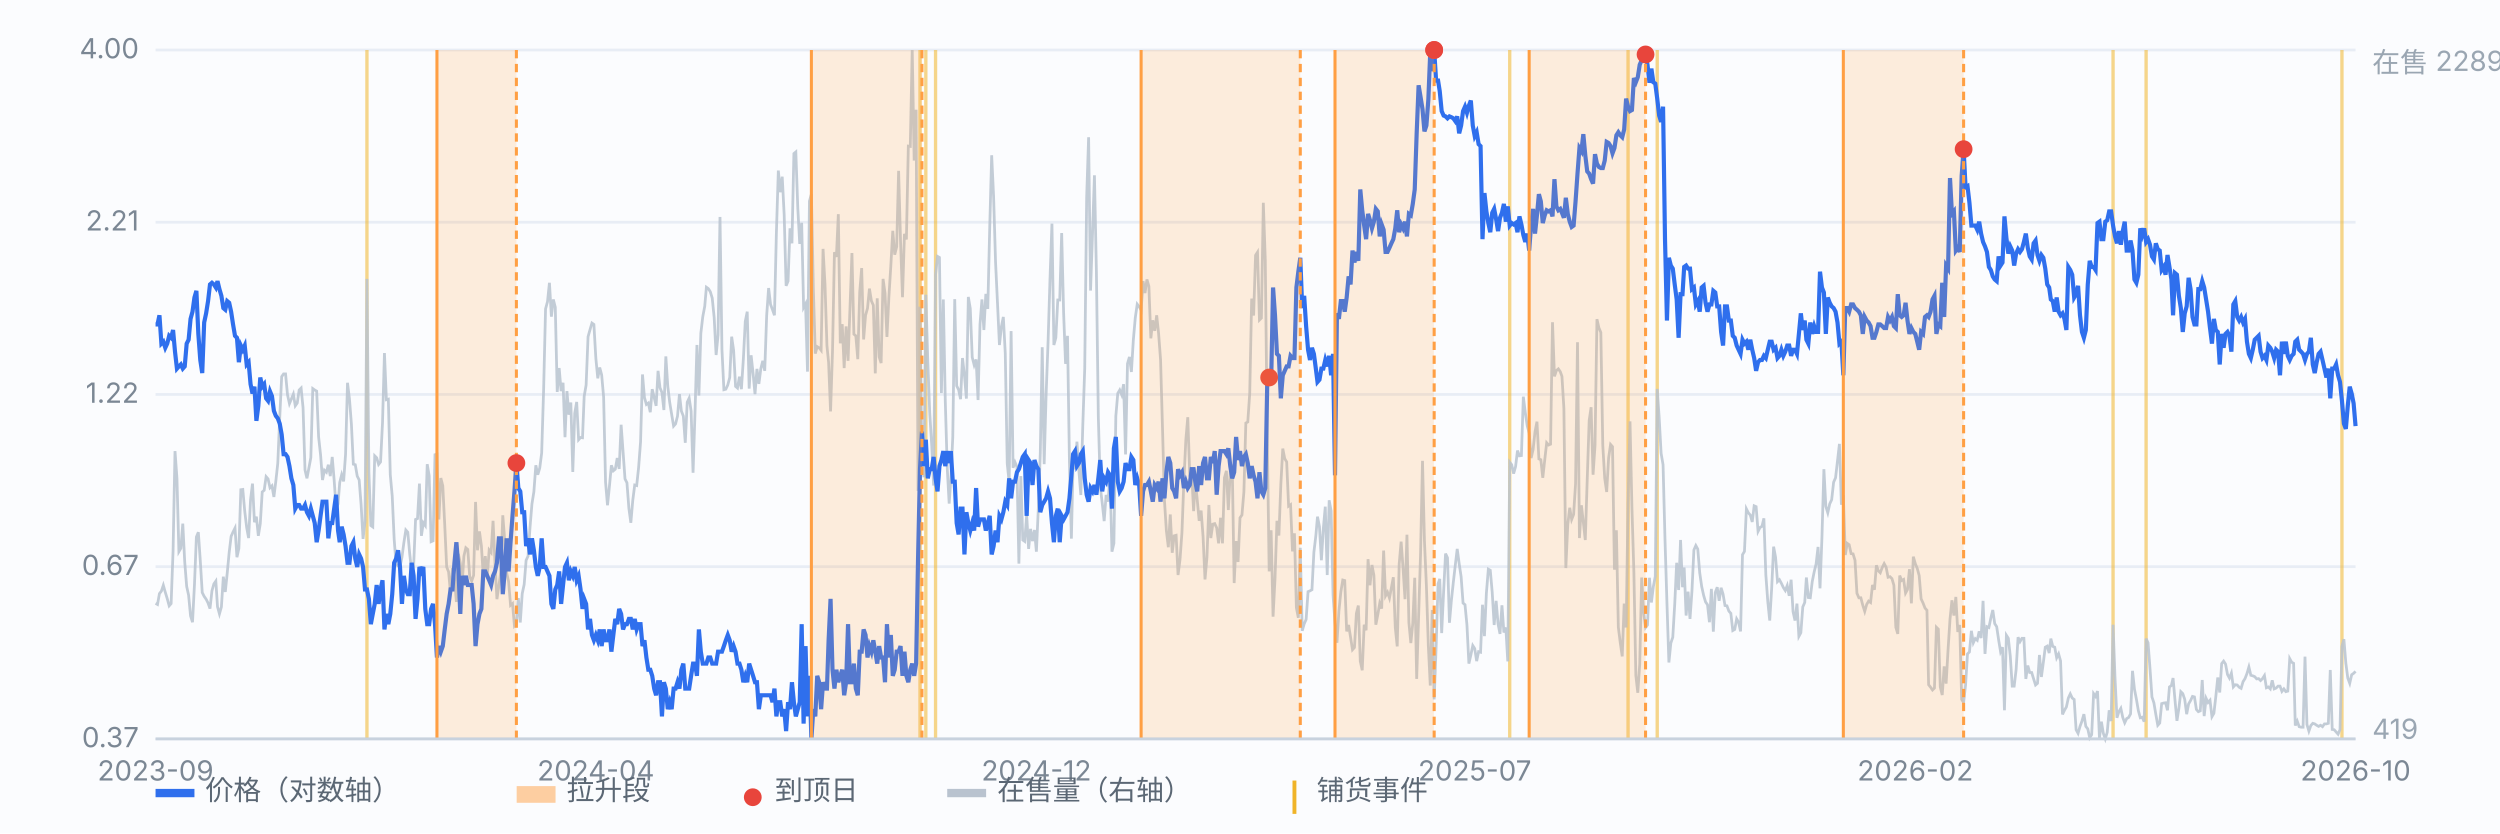
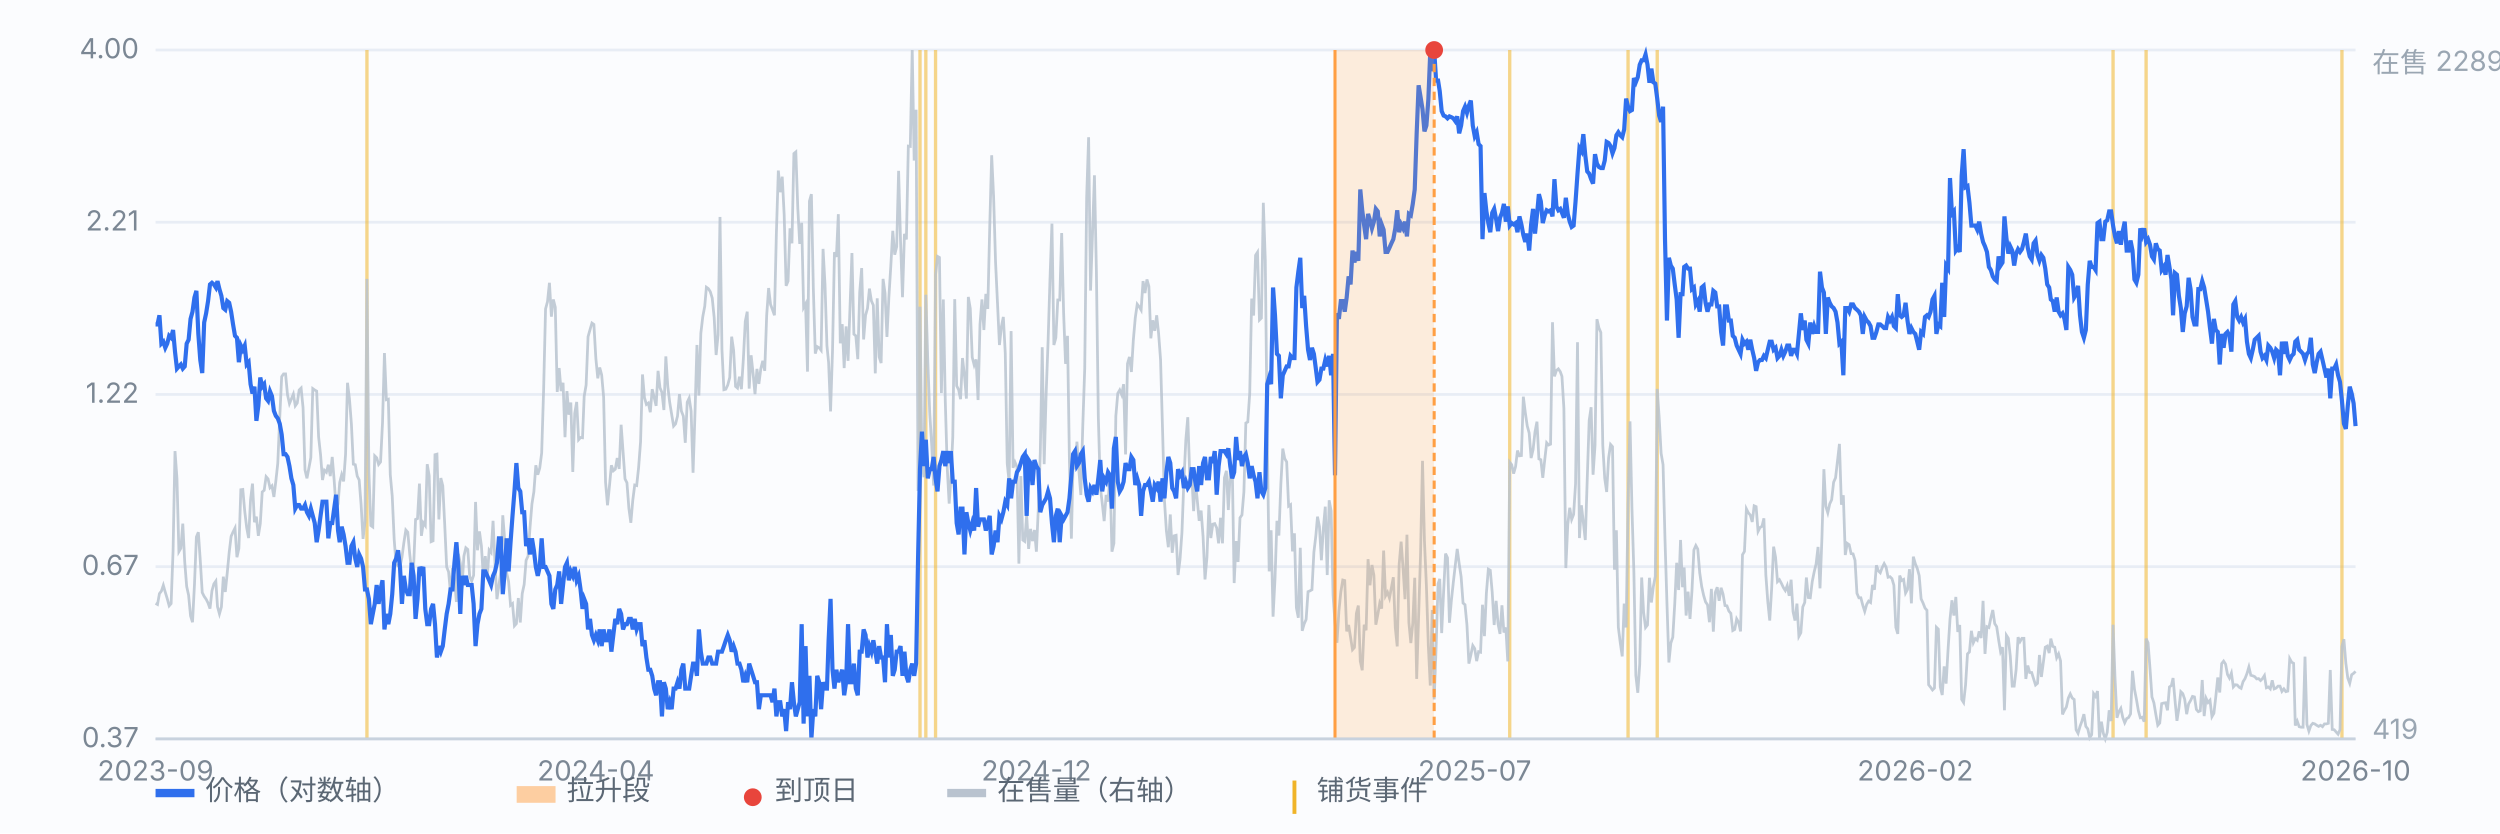
<svg xmlns="http://www.w3.org/2000/svg" viewBox="0 0 900 300" preserveAspectRatio="xMidYMid meet" style="width:100%;max-width:900px;height:auto;display:block" font-family="-apple-system,Segoe UI,Microsoft YaHei,sans-serif" font-size="10">
  <rect x="0" y="0" width="900" height="300" fill="#fbfcfe" />
  <line x1="56" y1="266.0" x2="848" y2="266.0" stroke="#e8edf5" stroke-width="1" />
  <text x="50" y="269.0" text-anchor="end" fill="#7b8794">0.37</text>
  <line x1="56" y1="204.0" x2="848" y2="204.0" stroke="#e8edf5" stroke-width="1" />
  <text x="50" y="207.0" text-anchor="end" fill="#7b8794">0.67</text>
  <line x1="56" y1="142.0" x2="848" y2="142.0" stroke="#e8edf5" stroke-width="1" />
  <text x="50" y="145.0" text-anchor="end" fill="#7b8794">1.22</text>
  <line x1="56" y1="80.0" x2="848" y2="80.0" stroke="#e8edf5" stroke-width="1" />
  <text x="50" y="83.0" text-anchor="end" fill="#7b8794">2.21</text>
  <line x1="56" y1="18.0" x2="848" y2="18.0" stroke="#e8edf5" stroke-width="1" />
  <text x="50" y="21.0" text-anchor="end" fill="#7b8794">4.00</text>
  <line x1="132.1" y1="18" x2="132.1" y2="266" stroke="#f0b429" stroke-width="1.2" opacity="0.55" />
  <line x1="331.2" y1="18" x2="331.2" y2="266" stroke="#f0b429" stroke-width="1.2" opacity="0.55" />
  <line x1="333.3" y1="18" x2="333.3" y2="266" stroke="#f0b429" stroke-width="1.2" opacity="0.55" />
  <line x1="336.8" y1="18" x2="336.8" y2="266" stroke="#f0b429" stroke-width="1.2" opacity="0.55" />
  <line x1="543.5" y1="18" x2="543.5" y2="266" stroke="#f0b429" stroke-width="1.2" opacity="0.55" />
  <line x1="586.1" y1="18" x2="586.1" y2="266" stroke="#f0b429" stroke-width="1.2" opacity="0.55" />
  <line x1="596.6" y1="18" x2="596.6" y2="266" stroke="#f0b429" stroke-width="1.2" opacity="0.55" />
  <line x1="760.7" y1="18" x2="760.7" y2="266" stroke="#f0b429" stroke-width="1.2" opacity="0.55" />
  <line x1="772.6" y1="18" x2="772.6" y2="266" stroke="#f0b429" stroke-width="1.2" opacity="0.55" />
  <line x1="843.1" y1="18" x2="843.1" y2="266" stroke="#f0b429" stroke-width="1.2" opacity="0.55" />
  <path d="M56.0 217.2 L56.7 217.6 L57.4 213.7 L58.1 212.8 L58.8 210.7 L59.5 213.2 L60.2 215.5 L60.9 218.1 L61.6 217.3 L62.3 198.5 L63.0 162.4 L63.7 172.2 L64.4 198.6 L65.1 197.4 L65.8 188.5 L66.5 202.3 L67.2 211.1 L67.9 214.3 L68.6 221.7 L69.3 224.0 L70.0 210.6 L70.7 193.3 L71.4 191.6 L72.1 201.8 L72.8 213.3 L73.5 214.7 L74.2 215.7 L74.9 217.1 L75.6 219.1 L76.3 212.7 L77.0 210.2 L77.7 209.2 L78.3 218.4 L79.0 221.0 L79.7 218.5 L80.4 207.6 L81.1 213.1 L81.8 206.3 L82.5 198.9 L83.2 193.1 L83.9 191.5 L84.6 190.1 L85.3 200.6 L86.0 197.4 L86.7 176.3 L87.4 176.2 L88.1 184.0 L88.8 189.9 L89.5 193.7 L90.2 179.9 L90.9 174.1 L91.6 188.0 L92.3 186.0 L93.0 192.9 L93.7 188.5 L94.4 177.1 L95.1 176.5 L95.8 171.6 L96.5 172.4 L97.2 175.6 L97.9 174.9 L98.6 178.9 L99.3 173.2 L100.0 166.8 L100.7 150.4 L101.4 135.6 L102.1 134.6 L102.8 134.6 L103.5 142.1 L104.2 145.3 L104.9 143.6 L105.6 141.9 L106.3 146.1 L107.0 145.1 L107.7 140.4 L108.4 139.7 L109.1 146.8 L109.8 169.2 L110.5 172.2 L111.2 168.5 L111.9 164.7 L112.6 139.9 L113.3 140.4 L114.0 140.8 L114.7 157.3 L115.4 163.7 L116.1 172.8 L116.8 169.3 L117.5 170.0 L118.2 167.3 L118.9 171.4 L119.6 164.5 L120.3 172.9 L121.0 183.0 L121.7 181.4 L122.3 173.7 L123.0 170.9 L123.7 173.3 L124.4 163.6 L125.1 137.8 L125.8 143.6 L126.5 152.6 L127.2 167.1 L127.9 167.3 L128.6 171.4 L129.3 172.8 L130.0 181.7 L130.7 194.0 L131.4 187.8 L132.1 100.4 L132.8 169.9 L133.5 189.2 L134.2 189.7 L134.9 164.1 L135.6 164.8 L136.3 167.2 L137.0 166.3 L137.7 152.3 L138.4 127.1 L139.1 143.9 L139.8 143.7 L140.5 170.9 L141.2 178.6 L141.9 194.1 L142.6 203.3 L143.3 203.7 L144.0 204.1 L144.7 200.6 L145.4 195.3 L146.1 190.8 L146.8 191.6 L147.5 199.4 L148.2 205.9 L148.9 203.9 L149.6 187.0 L150.3 186.7 L151.0 174.1 L151.7 192.9 L152.4 188.2 L153.1 189.2 L153.8 167.1 L154.5 171.3 L155.2 195.0 L155.9 194.7 L156.6 163.7 L157.3 163.5 L158.0 187.0 L158.7 172.1 L159.4 174.9 L160.1 188.9 L160.8 204.1 L161.5 205.9 L162.2 213.7 L162.9 204.5 L163.6 208.2 L164.3 216.7 L165.0 199.4 L165.7 202.6 L166.3 211.8 L167.0 200.2 L167.7 197.2 L168.4 197.8 L169.1 207.6 L169.8 209.2 L170.5 207.1 L171.2 180.7 L171.9 198.1 L172.6 191.3 L173.3 196.5 L174.0 207.6 L174.7 200.2 L175.4 207.8 L176.1 198.0 L176.8 198.9 L177.5 187.5 L178.2 202.7 L178.9 215.7 L179.6 210.8 L180.3 205.8 L181.0 185.5 L181.7 194.5 L182.4 206.2 L183.1 209.4 L183.8 217.9 L184.5 217.3 L185.2 225.3 L185.9 224.5 L186.6 215.3 L187.3 224.1 L188.0 213.7 L188.7 210.4 L189.4 201.7 L190.1 200.2 L190.8 189.9 L191.5 181.4 L192.2 177.0 L192.9 167.5 L193.6 170.9 L194.3 168.5 L195.0 163.1 L195.7 140.4 L196.4 111.2 L197.1 108.6 L197.8 101.8 L198.5 114.0 L199.2 107.8 L199.9 110.6 L200.6 141.1 L201.3 132.5 L202.0 140.8 L202.7 137.8 L203.4 157.4 L204.1 140.8 L204.8 149.3 L205.5 144.9 L206.2 169.9 L206.9 148.8 L207.6 144.7 L208.3 158.3 L209.0 157.5 L209.7 157.6 L210.3 142.7 L211.0 138.6 L211.7 121.2 L212.4 118.7 L213.1 116.3 L213.8 116.8 L214.5 128.9 L215.2 136.2 L215.9 132.3 L216.6 135.0 L217.3 142.9 L218.0 173.6 L218.7 181.9 L219.4 175.0 L220.1 167.5 L220.8 169.5 L221.5 168.9 L222.2 164.9 L222.9 168.8 L223.6 152.9 L224.3 162.6 L225.0 172.4 L225.7 173.8 L226.4 183.0 L227.1 188.2 L227.8 180.1 L228.5 174.6 L229.2 174.8 L229.9 168.3 L230.6 159.1 L231.3 134.8 L232.0 143.1 L232.7 145.6 L233.4 145.1 L234.1 148.4 L234.8 140.1 L235.5 143.1 L236.2 146.1 L236.9 133.5 L237.6 139.6 L238.3 141.3 L239.0 147.6 L239.7 128.3 L240.4 139.1 L241.1 144.9 L241.8 149.2 L242.5 153.4 L243.2 152.6 L243.9 149.8 L244.6 141.9 L245.3 148.0 L246.0 149.8 L246.7 159.4 L247.4 144.8 L248.1 143.3 L248.8 148.0 L249.5 170.2 L250.2 148.6 L250.9 124.2 L251.6 142.4 L252.3 120.0 L253.0 114.0 L253.7 110.3 L254.3 103.4 L255.0 103.9 L255.7 105.0 L256.4 107.3 L257.1 114.3 L257.8 127.8 L258.5 120.6 L259.2 78.1 L259.9 125.8 L260.6 140.3 L261.3 140.1 L262.0 138.6 L262.7 135.9 L263.4 121.2 L264.1 126.1 L264.8 139.1 L265.5 139.7 L266.2 135.6 L266.9 140.1 L267.6 129.4 L268.3 115.7 L269.0 112.2 L269.7 139.9 L270.4 127.9 L271.1 134.3 L271.8 141.9 L272.5 132.8 L273.2 138.2 L273.9 132.7 L274.6 129.9 L275.3 133.5 L276.0 113.6 L276.7 103.7 L277.4 109.6 L278.1 111.5 L278.8 113.5 L279.5 83.8 L280.2 61.4 L280.9 69.2 L281.6 63.6 L282.3 77.3 L283.0 102.9 L283.7 101.2 L284.4 82.2 L285.1 87.6 L285.8 55.3 L286.5 54.7 L287.2 74.8 L287.9 87.8 L288.6 80.2 L289.3 110.7 L290.0 109.4 L290.7 133.8 L291.4 72.4 L292.1 69.9 L292.8 103.9 L293.5 127.3 L294.2 124.8 L294.9 125.2 L295.6 126.1 L296.3 89.6 L297.0 102.5 L297.7 124.5 L298.3 130.5 L299.0 148.1 L299.7 126.5 L300.4 90.8 L301.1 92.5 L301.8 77.1 L302.5 123.6 L303.2 116.7 L303.9 132.5 L304.6 117.5 L305.3 129.9 L306.0 110.7 L306.7 91.1 L307.4 120.3 L308.1 120.9 L308.8 129.3 L309.5 105.1 L310.2 96.5 L310.9 122.2 L311.6 113.5 L312.3 111.0 L313.0 103.9 L313.7 108.3 L314.4 109.9 L315.1 134.4 L315.8 107.4 L316.5 128.5 L317.2 130.7 L317.9 100.4 L318.6 105.5 L319.3 121.3 L320.0 106.9 L320.7 95.6 L321.4 83.1 L322.1 91.7 L322.8 88.8 L323.5 61.5 L324.2 87.0 L324.9 107.0 L325.6 84.2 L326.3 86.2 L327.0 52.6 L327.7 52.7 L328.4 18.0 L329.1 57.8 L329.8 39.5 L330.5 176.7 L331.2 110.4 L331.9 166.5 L332.6 171.8 L333.3 106.1 L334.0 129.8 L334.7 148.6 L335.4 160.0 L336.1 174.8 L336.8 98.9 L337.5 92.3 L338.2 92.7 L338.9 141.5 L339.6 107.8 L340.3 144.3 L341.0 168.4 L341.7 181.3 L342.3 172.6 L343.0 157.3 L343.7 107.7 L344.4 138.9 L345.1 140.3 L345.8 143.7 L346.5 128.9 L347.2 135.1 L347.9 143.5 L348.6 106.9 L349.3 111.1 L350.0 128.6 L350.7 131.4 L351.4 129.4 L352.1 144.0 L352.8 116.7 L353.5 107.8 L354.2 118.8 L354.9 105.8 L355.6 111.2 L356.3 81.9 L357.0 55.9 L357.7 70.9 L358.4 94.4 L359.1 109.2 L359.8 124.2 L360.5 117.6 L361.2 114.1 L361.9 127.3 L362.6 166.8 L363.3 173.7 L364.0 119.2 L364.7 168.4 L365.4 166.4 L366.1 168.1 L366.8 202.9 L367.5 171.4 L368.2 194.4 L368.9 194.9 L369.6 185.4 L370.3 197.6 L371.0 190.4 L371.7 194.8 L372.4 190.8 L373.1 198.6 L373.8 183.0 L374.5 163.2 L375.2 125.0 L375.9 167.1 L376.6 142.1 L377.3 123.2 L378.0 100.4 L378.7 80.5 L379.4 124.2 L380.1 121.6 L380.8 108.0 L381.5 108.0 L382.2 83.9 L382.9 112.6 L383.6 131.0 L384.3 120.9 L385.0 166.3 L385.7 193.9 L386.3 166.9 L387.0 168.9 L387.7 159.0 L388.4 169.5 L389.1 178.2 L389.8 153.3 L390.5 132.7 L391.2 71.0 L391.9 49.4 L392.6 104.6 L393.3 84.2 L394.0 63.1 L394.7 97.7 L395.4 150.2 L396.1 175.3 L396.8 181.1 L397.5 187.6 L398.2 178.2 L398.9 180.6 L399.6 170.9 L400.3 198.6 L401.0 195.6 L401.7 149.8 L402.4 141.6 L403.1 140.4 L403.8 142.1 L404.5 138.3 L405.2 163.6 L405.9 130.9 L406.6 128.5 L407.3 133.9 L408.0 122.4 L408.7 114.4 L409.4 109.5 L410.1 110.4 L410.8 111.6 L411.5 101.2 L412.2 105.5 L412.9 100.6 L413.6 103.1 L414.3 121.8 L415.0 115.3 L415.7 119.1 L416.4 113.5 L417.1 120.1 L417.8 129.5 L418.5 154.1 L419.2 180.2 L419.9 191.1 L420.6 197.0 L421.3 185.2 L422.0 199.0 L422.7 192.9 L423.4 192.7 L424.1 207.0 L424.8 201.4 L425.5 191.7 L426.2 173.0 L426.9 158.4 L427.6 150.2 L428.3 170.8 L429.0 170.4 L429.7 184.0 L430.3 172.9 L431.0 179.9 L431.7 187.5 L432.4 183.8 L433.1 193.1 L433.8 208.6 L434.5 200.6 L435.2 181.8 L435.9 193.7 L436.6 188.7 L437.3 188.5 L438.0 190.0 L438.7 195.6 L439.4 186.4 L440.1 195.6 L440.8 172.0 L441.5 169.5 L442.2 183.6 L442.9 169.7 L443.6 167.3 L444.3 209.9 L445.0 194.8 L445.7 202.3 L446.4 186.4 L447.1 185.4 L447.8 177.1 L448.5 152.3 L449.2 151.9 L449.9 141.6 L450.6 107.5 L451.3 113.6 L452.0 91.9 L452.7 90.8 L453.4 115.2 L454.1 114.5 L454.8 73.0 L455.5 93.7 L456.2 156.6 L456.9 205.7 L457.6 190.9 L458.3 222.0 L459.0 208.3 L459.7 187.5 L460.4 192.8 L461.1 174.4 L461.8 161.5 L462.5 165.1 L463.2 166.3 L463.9 182.2 L464.6 181.7 L465.3 198.5 L466.0 192.0 L466.7 218.8 L467.4 222.4 L468.1 197.2 L468.8 227.1 L469.5 224.6 L470.2 223.0 L470.9 213.0 L471.6 212.7 L472.3 212.3 L473.0 198.8 L473.7 192.9 L474.3 186.0 L475.0 189.6 L475.7 201.7 L476.4 190.3 L477.1 182.4 L477.8 207.0 L478.5 180.1 L479.2 183.9 L479.9 214.3 L480.6 224.1 L481.3 231.4 L482.0 220.0 L482.7 213.1 L483.4 208.8 L484.1 209.0 L484.8 227.3 L485.5 225.0 L486.2 229.4 L486.9 233.9 L487.6 233.1 L488.3 220.8 L489.0 218.0 L489.7 238.0 L490.4 241.3 L491.1 224.9 L491.8 226.9 L492.5 201.3 L493.2 210.7 L493.9 203.4 L494.6 207.1 L495.3 224.9 L496.0 221.3 L496.7 217.2 L497.4 219.1 L498.1 198.2 L498.8 214.5 L499.5 213.2 L500.2 215.3 L500.9 211.6 L501.6 207.8 L502.3 225.9 L503.0 232.7 L503.7 203.1 L504.4 195.0 L505.1 204.5 L505.8 215.7 L506.5 192.5 L507.2 224.1 L507.9 231.5 L508.6 224.4 L509.3 208.0 L510.0 244.4 L510.7 222.0 L511.4 199.4 L512.1 165.9 L512.8 194.8 L513.5 210.8 L514.2 232.4 L514.9 246.8 L515.6 219.6 L516.3 251.8 L517.0 233.0 L517.7 210.2 L518.3 208.4 L519.0 227.9 L519.7 213.0 L520.4 199.3 L521.1 200.8 L521.8 224.2 L522.5 216.1 L523.2 209.6 L523.9 203.5 L524.6 197.6 L525.3 202.9 L526.0 207.6 L526.7 217.1 L527.4 217.7 L528.1 225.0 L528.8 238.9 L529.5 235.8 L530.2 232.4 L530.9 233.5 L531.6 238.0 L532.3 234.6 L533.0 234.8 L533.7 217.7 L534.4 229.0 L535.1 213.5 L535.8 204.9 L536.5 205.3 L537.2 213.3 L537.9 225.0 L538.6 216.3 L539.3 224.6 L540.0 228.2 L540.7 217.9 L541.4 227.7 L542.1 225.9 L542.8 238.1 L543.5 166.4 L544.2 167.3 L544.9 170.5 L545.6 168.0 L546.3 162.2 L547.0 164.1 L547.7 164.0 L548.4 142.8 L549.1 148.5 L549.8 153.3 L550.5 155.9 L551.2 164.9 L551.9 161.9 L552.6 155.5 L553.3 151.8 L554.0 165.2 L554.7 165.5 L555.4 172.0 L556.1 165.6 L556.8 159.4 L557.5 160.2 L558.2 159.9 L558.9 116.0 L559.6 135.5 L560.3 133.4 L561.0 132.8 L561.7 133.8 L562.3 135.5 L563.0 147.0 L563.7 204.5 L564.4 188.8 L565.1 182.8 L565.8 187.0 L566.5 185.2 L567.2 174.2 L567.9 123.2 L568.6 193.7 L569.3 181.9 L570.0 188.0 L570.7 194.4 L571.4 172.6 L572.1 151.4 L572.8 146.6 L573.5 170.9 L574.2 160.4 L574.9 114.9 L575.6 118.0 L576.3 119.7 L577.0 160.3 L577.7 172.2 L578.4 177.1 L579.1 164.9 L579.8 160.0 L580.5 160.8 L581.2 205.1 L581.9 190.9 L582.6 225.8 L583.3 231.4 L584.0 236.3 L584.7 217.3 L585.4 225.9 L586.1 181.4 L586.8 151.7 L587.5 183.0 L588.2 206.1 L588.9 243.1 L589.6 249.4 L590.3 239.1 L591.0 207.9 L591.7 220.5 L592.4 225.9 L593.1 225.0 L593.8 208.0 L594.5 216.9 L595.2 211.2 L595.9 207.5 L596.6 140.0 L597.3 150.4 L598.0 163.2 L598.7 167.3 L599.4 194.3 L600.1 217.1 L600.8 238.5 L601.5 231.5 L602.2 229.4 L602.9 217.5 L603.6 202.6 L604.3 212.4 L605.0 194.4 L605.7 211.4 L606.3 204.3 L607.0 221.6 L607.7 213.0 L608.4 222.8 L609.1 212.8 L609.8 198.0 L610.5 196.4 L611.2 197.7 L611.9 206.2 L612.6 211.1 L613.3 214.3 L614.0 216.7 L614.7 217.7 L615.4 224.0 L616.1 212.0 L616.8 227.4 L617.5 213.3 L618.2 211.4 L618.9 216.3 L619.6 211.6 L620.3 213.9 L621.0 218.0 L621.7 218.1 L622.4 220.0 L623.1 220.8 L623.8 227.0 L624.5 226.6 L625.2 222.8 L625.9 224.0 L626.6 227.3 L627.3 199.7 L628.0 198.5 L628.7 183.2 L629.4 184.6 L630.1 185.4 L630.8 187.9 L631.5 182.1 L632.2 182.4 L632.9 191.3 L633.6 189.9 L634.3 189.5 L635.0 186.6 L635.7 206.9 L636.4 216.5 L637.1 223.4 L637.8 211.8 L638.5 196.8 L639.2 200.6 L639.9 209.4 L640.6 208.7 L641.3 210.0 L642.0 211.5 L642.7 212.6 L643.4 210.8 L644.1 214.5 L644.8 208.7 L645.5 220.2 L646.2 223.4 L646.9 217.3 L647.6 229.1 L648.3 227.8 L649.0 218.5 L649.7 216.9 L650.3 207.9 L651.0 215.1 L651.7 215.2 L652.4 209.4 L653.1 205.9 L653.8 203.0 L654.5 196.9 L655.2 211.8 L655.9 193.5 L656.6 168.9 L657.3 182.3 L658.0 184.6 L658.7 181.4 L659.4 179.9 L660.1 173.6 L660.8 172.0 L661.5 165.9 L662.2 159.8 L662.9 181.7 L663.6 178.3 L664.3 199.8 L665.0 195.6 L665.7 196.1 L666.4 199.3 L667.1 199.4 L667.8 201.7 L668.5 213.6 L669.2 215.2 L669.9 215.2 L670.6 217.9 L671.3 220.1 L672.0 217.6 L672.7 216.4 L673.4 216.9 L674.1 210.6 L674.8 212.3 L675.5 203.5 L676.2 205.5 L676.9 206.2 L677.6 204.3 L678.3 202.9 L679.0 204.2 L679.7 207.8 L680.4 207.6 L681.1 208.3 L681.8 210.7 L682.5 225.8 L683.2 228.2 L683.9 207.2 L684.6 209.0 L685.3 208.6 L686.0 213.5 L686.7 212.2 L687.4 204.9 L688.1 217.2 L688.8 200.4 L689.5 202.9 L690.2 204.6 L690.9 207.2 L691.6 215.6 L692.3 217.1 L693.0 218.9 L693.7 219.7 L694.3 246.5 L695.0 247.4 L695.7 248.4 L696.4 247.7 L697.1 225.8 L697.8 226.5 L698.5 247.3 L699.2 250.2 L699.9 239.9 L700.6 246.1 L701.3 233.9 L702.0 222.9 L702.7 216.1 L703.4 221.6 L704.1 214.9 L704.8 227.5 L705.5 225.0 L706.2 251.8 L706.9 252.9 L707.6 246.6 L708.3 235.4 L709.0 234.7 L709.7 227.1 L710.4 231.4 L711.1 229.9 L711.8 230.5 L712.5 227.3 L713.2 229.7 L713.9 216.3 L714.6 235.4 L715.3 225.6 L716.0 225.9 L716.7 222.5 L717.4 219.6 L718.1 224.5 L718.8 225.6 L719.5 230.3 L720.2 234.6 L720.9 233.0 L721.6 255.7 L722.3 228.7 L723.0 229.8 L723.7 236.2 L724.4 247.0 L725.1 247.0 L725.8 241.1 L726.5 229.4 L727.2 231.0 L727.9 229.8 L728.6 229.8 L729.3 244.4 L730.0 239.6 L730.7 242.1 L731.4 242.1 L732.1 244.4 L732.8 246.6 L733.5 246.0 L734.2 235.8 L734.9 243.7 L735.6 238.5 L736.3 233.0 L737.0 232.6 L737.7 235.1 L738.3 229.9 L739.0 232.7 L739.7 233.0 L740.4 236.8 L741.1 235.4 L741.8 237.9 L742.5 257.2 L743.2 255.7 L743.9 254.5 L744.6 251.3 L745.3 249.8 L746.0 251.3 L746.7 251.8 L747.4 262.7 L748.1 264.0 L748.8 261.5 L749.5 259.6 L750.2 257.1 L750.9 261.5 L751.6 262.4 L752.3 265.6 L753.0 264.5 L753.7 249.7 L754.4 250.7 L755.1 248.8 L755.8 265.7 L756.5 259.8 L757.2 264.0 L757.9 266.0 L758.6 263.6 L759.3 255.7 L760.0 259.6 L760.7 224.9 L761.4 244.0 L762.1 258.4 L762.8 256.2 L763.5 255.0 L764.2 258.3 L764.9 260.2 L765.6 258.7 L766.3 258.3 L767.0 257.0 L767.7 241.5 L768.4 248.1 L769.1 251.7 L769.8 255.8 L770.5 258.4 L771.2 258.2 L771.9 259.8 L772.6 229.9 L773.3 231.4 L774.0 240.7 L774.7 250.9 L775.4 253.0 L776.1 257.2 L776.8 261.1 L777.5 260.3 L778.2 253.3 L778.9 253.1 L779.6 253.0 L780.3 255.7 L781.0 247.3 L781.7 246.8 L782.3 244.1 L783.0 252.1 L783.7 259.5 L784.4 255.0 L785.1 249.0 L785.8 249.7 L786.5 251.8 L787.2 257.1 L787.9 253.4 L788.6 252.2 L789.3 250.7 L790.0 250.9 L790.7 255.4 L791.4 256.2 L792.1 255.9 L792.8 244.8 L793.5 257.8 L794.2 251.4 L794.9 252.9 L795.6 252.1 L796.3 258.0 L797.0 256.8 L797.7 250.7 L798.4 243.9 L799.1 249.3 L799.8 238.9 L800.5 238.0 L801.2 239.1 L801.9 242.8 L802.6 244.1 L803.3 242.3 L804.0 247.3 L804.7 246.5 L805.4 246.6 L806.1 247.4 L806.8 247.8 L807.5 245.4 L808.2 244.3 L808.9 242.5 L809.6 240.1 L810.3 243.1 L811.0 243.3 L811.7 243.6 L812.4 244.4 L813.1 244.3 L813.8 245.0 L814.5 244.3 L815.2 243.2 L815.9 247.6 L816.6 247.3 L817.3 248.0 L818.0 244.9 L818.7 248.0 L819.4 247.7 L820.1 247.0 L820.8 247.0 L821.5 248.9 L822.2 248.0 L822.9 249.0 L823.6 248.8 L824.3 237.1 L825.0 238.4 L825.7 238.8 L826.3 261.2 L827.0 259.6 L827.7 261.6 L828.4 261.8 L829.1 261.8 L829.8 236.4 L830.5 260.8 L831.2 263.2 L831.9 261.2 L832.6 260.4 L833.3 260.6 L834.0 261.1 L834.7 261.5 L835.4 261.1 L836.1 261.6 L836.8 260.6 L837.5 260.6 L838.2 260.4 L838.9 241.2 L839.6 262.6 L840.3 262.7 L841.0 263.5 L841.7 264.3 L842.4 262.7 L843.1 232.7 L843.8 230.1 L844.5 238.7 L845.2 244.1 L845.9 246.0 L846.6 242.9 L847.3 242.4 L848.0 241.7" fill="none" stroke="#b9c3cf" stroke-width="1" opacity="0.85" />
  <text x="854" y="26" fill="#9aa6b2">在售 2289</text>
  <text x="854" y="266" fill="#9aa6b2">419</text>
  <path d="M56.0 116.8 L56.7 116.8 L57.4 113.5 L58.1 123.7 L58.8 123.0 L59.5 125.2 L60.2 123.7 L60.9 120.9 L61.6 121.6 L62.3 118.8 L63.0 126.6 L63.7 132.7 L64.4 131.9 L65.1 131.2 L65.8 132.7 L66.5 131.9 L67.2 123.7 L67.9 122.3 L68.6 114.8 L69.3 112.2 L70.0 107.1 L70.7 104.7 L71.4 120.2 L72.1 129.6 L72.8 134.3 L73.5 116.1 L74.2 112.8 L74.9 108.4 L75.6 102.4 L76.3 101.8 L77.0 102.4 L77.7 103.5 L78.3 101.2 L79.0 104.1 L79.7 106.5 L80.4 110.9 L81.1 111.5 L81.8 108.4 L82.5 109.0 L83.2 112.2 L83.9 116.8 L84.6 120.9 L85.3 121.6 L86.0 130.4 L86.7 124.4 L87.4 125.9 L88.1 124.4 L88.8 131.2 L89.5 130.4 L90.2 138.3 L90.9 141.7 L91.6 139.2 L92.3 151.5 L93.0 146.1 L93.7 135.9 L94.4 139.2 L95.1 138.3 L95.8 143.4 L96.5 144.3 L97.2 140.9 L97.9 142.6 L98.6 147.9 L99.3 149.7 L100.0 150.6 L100.7 152.5 L101.4 156.4 L102.1 163.5 L102.8 163.5 L103.5 164.5 L104.2 167.8 L104.9 172.2 L105.6 174.6 L106.3 183.1 L107.0 181.8 L107.7 181.8 L108.4 183.1 L109.1 183.1 L109.8 181.8 L110.5 184.4 L111.2 185.7 L111.9 183.1 L112.6 185.7 L113.3 188.3 L114.0 195.2 L114.7 191.0 L115.4 185.7 L116.1 180.6 L116.8 180.6 L117.5 180.6 L118.2 193.8 L118.9 188.3 L119.6 188.3 L120.3 183.1 L121.0 178.1 L121.7 191.0 L122.3 195.2 L123.0 189.6 L123.7 192.4 L124.4 196.6 L125.1 202.6 L125.8 202.6 L126.5 196.6 L127.2 195.2 L127.9 201.1 L128.6 204.1 L129.3 199.6 L130.0 201.1 L130.7 204.1 L131.4 212.2 L132.1 212.2 L132.8 215.6 L133.5 224.7 L134.2 221.0 L134.9 217.4 L135.6 210.6 L136.3 217.4 L137.0 212.2 L137.7 208.9 L138.4 226.6 L139.1 221.0 L139.8 224.7 L140.5 221.0 L141.2 213.9 L141.9 202.6 L142.6 201.1 L143.3 198.1 L144.0 204.1 L144.7 217.4 L145.4 207.3 L146.1 212.2 L146.8 213.9 L147.5 213.9 L148.2 202.6 L148.9 207.3 L149.6 222.8 L150.3 215.6 L151.0 204.1 L151.7 205.7 L152.4 204.1 L153.1 219.2 L153.8 224.7 L154.5 224.7 L155.2 219.2 L155.9 217.4 L156.6 224.7 L157.3 236.7 L158.0 232.6 L158.7 234.6 L159.4 232.6 L160.1 226.6 L160.8 221.0 L161.5 217.4 L162.2 212.2 L162.9 212.2 L163.6 202.6 L164.3 195.2 L165.0 204.1 L165.7 221.0 L166.3 207.3 L167.0 210.6 L167.7 207.3 L168.4 210.6 L169.1 210.6 L169.8 210.6 L170.5 217.4 L171.2 232.6 L171.9 224.7 L172.6 221.0 L173.3 219.2 L174.0 205.7 L174.7 205.7 L175.4 207.3 L176.1 208.9 L176.8 210.6 L177.5 207.3 L178.2 205.7 L178.9 202.6 L179.6 193.8 L180.3 193.8 L181.0 213.9 L181.7 205.7 L182.4 193.8 L183.1 205.7 L183.8 195.2 L184.5 185.7 L185.2 176.9 L185.9 166.7 L186.6 175.7 L187.3 176.9 L188.0 184.4 L188.7 184.4 L189.4 196.6 L190.1 193.8 L190.8 199.6 L191.5 193.8 L192.2 198.1 L192.9 204.1 L193.6 207.3 L194.3 204.1 L195.0 193.8 L195.7 204.1 L196.4 204.1 L197.1 205.7 L197.8 207.3 L198.5 217.4 L199.2 219.2 L199.9 212.2 L200.6 210.6 L201.3 205.7 L202.0 217.4 L202.7 210.6 L203.4 204.1 L204.1 202.6 L204.8 208.9 L205.5 205.7 L206.2 207.3 L206.9 204.1 L207.6 208.9 L208.3 207.3 L209.0 212.2 L209.7 219.2 L210.3 215.6 L211.0 217.4 L211.7 226.6 L212.4 222.8 L213.1 228.6 L213.8 230.5 L214.5 228.6 L215.2 230.5 L215.9 226.6 L216.6 232.6 L217.3 226.6 L218.0 230.5 L218.7 230.5 L219.4 226.6 L220.1 234.6 L220.8 228.6 L221.5 222.8 L222.2 224.7 L222.9 219.2 L223.6 221.0 L224.3 226.6 L225.0 224.7 L225.7 224.7 L226.4 222.8 L227.1 222.8 L227.8 226.6 L228.5 222.8 L229.2 226.6 L229.9 224.7 L230.6 224.7 L231.3 232.6 L232.0 230.5 L232.7 236.7 L233.4 241.1 L234.1 241.1 L234.8 243.3 L235.5 247.9 L236.2 250.3 L236.9 245.6 L237.6 245.6 L238.3 257.9 L239.0 245.6 L239.7 247.9 L240.4 255.3 L241.1 252.8 L241.8 255.3 L242.5 247.9 L243.2 247.9 L243.9 245.6 L244.6 247.9 L245.3 241.1 L246.0 238.9 L246.7 247.9 L247.4 247.9 L248.1 247.9 L248.8 243.3 L249.5 238.9 L250.2 238.9 L250.9 243.3 L251.6 226.6 L252.3 234.6 L253.0 238.9 L253.7 238.9 L254.3 238.9 L255.0 236.7 L255.7 236.7 L256.4 238.9 L257.1 238.9 L257.8 238.9 L258.5 234.6 L259.2 234.6 L259.9 234.6 L260.6 232.6 L261.3 230.5 L262.0 228.6 L262.7 230.5 L263.4 234.6 L264.1 232.6 L264.8 234.6 L265.5 238.9 L266.2 238.9 L266.9 241.1 L267.6 245.6 L268.3 243.3 L269.0 245.6 L269.7 238.9 L270.4 241.1 L271.1 243.3 L271.8 245.6 L272.5 245.6 L273.2 255.3 L273.9 250.3 L274.6 250.3 L275.3 250.3 L276.0 250.3 L276.7 250.3 L277.4 250.3 L278.1 252.8 L278.8 247.9 L279.5 257.9 L280.2 252.8 L280.9 252.8 L281.6 257.9 L282.3 255.3 L283.0 263.2 L283.7 252.8 L284.4 255.3 L285.1 245.6 L285.8 252.8 L286.5 257.9 L287.2 255.3 L287.9 252.8 L288.6 224.7 L289.3 260.5 L290.0 232.6 L290.7 257.9 L291.4 243.3 L292.1 266.0 L292.8 255.3 L293.5 257.9 L294.2 243.3 L294.9 245.6 L295.6 255.3 L296.3 245.6 L297.0 247.9 L297.7 247.9 L298.3 230.5 L299.0 215.6 L299.7 241.1 L300.4 247.9 L301.1 241.1 L301.8 245.6 L302.5 243.3 L303.2 241.1 L303.9 250.3 L304.6 245.6 L305.3 224.7 L306.0 245.6 L306.7 245.6 L307.4 238.9 L308.1 247.9 L308.8 250.3 L309.5 234.6 L310.2 234.6 L310.9 226.6 L311.6 228.6 L312.3 236.7 L313.0 232.6 L313.7 234.6 L314.4 230.5 L315.1 234.6 L315.8 238.9 L316.5 232.6 L317.2 236.7 L317.9 236.7 L318.6 245.6 L319.3 224.7 L320.0 236.7 L320.7 228.6 L321.4 243.3 L322.1 241.1 L322.8 234.6 L323.5 234.6 L324.2 232.6 L324.9 243.3 L325.6 234.6 L326.3 243.3 L327.0 245.6 L327.7 241.1 L328.4 238.9 L329.1 243.3 L329.8 238.9 L330.5 201.1 L331.2 168.9 L331.9 155.4 L332.6 167.8 L333.3 158.3 L334.0 172.2 L334.7 168.9 L335.4 168.9 L336.1 164.5 L336.8 172.2 L337.5 176.9 L338.2 167.8 L338.9 165.6 L339.6 162.4 L340.3 167.8 L341.0 162.4 L341.7 166.7 L342.3 162.4 L343.0 173.4 L343.7 173.4 L344.4 188.3 L345.1 192.4 L345.8 183.1 L346.5 183.1 L347.2 199.6 L347.9 184.4 L348.6 188.3 L349.3 191.0 L350.0 188.3 L350.7 191.0 L351.4 175.7 L352.1 189.6 L352.8 187.0 L353.5 187.0 L354.2 187.0 L354.9 191.0 L355.6 188.3 L356.3 185.7 L357.0 199.6 L357.7 196.6 L358.4 191.0 L359.1 195.2 L359.8 185.7 L360.5 187.0 L361.2 184.4 L361.9 180.6 L362.6 181.8 L363.3 172.2 L364.0 179.4 L364.7 173.4 L365.4 173.4 L366.1 170.0 L366.8 168.9 L367.5 166.7 L368.2 164.5 L368.9 163.5 L369.6 185.7 L370.3 165.6 L371.0 166.7 L371.7 174.6 L372.4 165.6 L373.1 167.8 L373.8 168.9 L374.5 184.4 L375.2 181.8 L375.9 180.6 L376.6 179.4 L377.3 176.9 L378.0 179.4 L378.7 188.3 L379.4 195.2 L380.1 185.7 L380.8 183.1 L381.5 195.2 L382.2 185.7 L382.9 187.0 L383.6 185.7 L384.3 184.4 L385.0 179.4 L385.7 171.1 L386.3 163.5 L387.0 162.4 L387.7 167.8 L388.4 166.7 L389.1 163.5 L389.8 162.4 L390.5 172.2 L391.2 178.1 L391.9 180.6 L392.6 175.7 L393.3 176.9 L394.0 174.6 L394.7 178.1 L395.4 172.2 L396.1 165.6 L396.8 176.9 L397.5 172.2 L398.2 173.4 L398.9 170.0 L399.6 171.1 L400.3 183.1 L401.0 161.4 L401.7 157.3 L402.4 173.4 L403.1 176.9 L403.8 175.7 L404.5 173.4 L405.2 166.7 L405.9 168.9 L406.6 168.9 L407.3 164.5 L408.0 165.6 L408.7 174.6 L409.4 172.2 L410.1 174.6 L410.8 185.7 L411.5 176.9 L412.2 174.6 L412.9 174.6 L413.6 173.4 L414.3 176.9 L415.0 180.6 L415.7 174.6 L416.4 175.7 L417.1 173.4 L417.8 180.6 L418.5 172.2 L419.2 179.4 L419.9 170.0 L420.6 164.5 L421.3 166.7 L422.0 175.7 L422.7 176.9 L423.4 179.4 L424.1 168.9 L424.8 171.1 L425.5 170.0 L426.2 175.7 L426.9 173.4 L427.6 175.7 L428.3 174.6 L429.0 168.9 L429.7 168.9 L430.3 173.4 L431.0 176.9 L431.7 167.8 L432.4 174.6 L433.1 166.7 L433.8 164.5 L434.5 172.2 L435.2 172.2 L435.9 164.5 L436.6 166.7 L437.3 162.4 L438.0 178.1 L438.7 167.8 L439.4 162.4 L440.1 162.4 L440.8 162.4 L441.5 163.5 L442.2 161.4 L442.9 167.8 L443.6 172.2 L444.3 170.0 L445.0 157.3 L445.7 165.6 L446.4 162.4 L447.1 167.8 L447.8 164.5 L448.5 163.5 L449.2 166.7 L449.9 172.2 L450.6 167.8 L451.3 171.1 L452.0 173.4 L452.7 179.4 L453.4 170.0 L454.1 176.9 L454.8 178.1 L455.5 175.7 L456.2 138.3 L456.9 135.9 L457.6 138.3 L458.3 103.5 L459.0 113.5 L459.7 127.4 L460.4 128.1 L461.1 143.4 L461.8 135.1 L462.5 133.5 L463.2 131.9 L463.9 131.9 L464.6 128.1 L465.3 128.9 L466.0 128.9 L466.7 103.5 L467.4 97.8 L468.1 92.8 L468.8 110.9 L469.5 106.5 L470.2 117.4 L470.9 125.9 L471.6 129.6 L472.3 125.2 L473.0 127.4 L473.7 132.7 L474.3 137.5 L475.0 136.7 L475.7 132.7 L476.4 132.7 L477.1 129.6 L477.8 131.9 L478.5 128.1 L479.2 135.1 L479.9 127.4 L480.6 171.1 L481.3 112.8 L482.0 114.8 L482.7 108.4 L483.4 108.4 L484.1 112.2 L484.8 107.1 L485.5 99.5 L486.2 102.4 L486.9 90.2 L487.6 94.5 L488.3 90.7 L489.0 93.9 L489.7 68.2 L490.4 75.7 L491.1 81.2 L491.8 86.1 L492.5 77.0 L493.2 79.3 L493.9 82.2 L494.6 79.8 L495.3 75.2 L496.0 76.1 L496.7 85.1 L497.4 80.8 L498.1 82.7 L498.8 90.7 L499.5 90.7 L500.2 89.2 L500.9 87.6 L501.6 86.1 L502.3 82.2 L503.0 75.7 L503.7 83.6 L504.4 80.8 L505.1 82.2 L505.8 79.8 L506.5 85.1 L507.2 77.0 L507.9 77.5 L508.6 73.4 L509.3 68.2 L510.0 48.0 L510.7 30.7 L511.4 34.9 L512.1 39.3 L512.8 47.3 L513.5 45.2 L514.2 35.9 L514.9 18.5 L515.6 25.6 L516.3 18.0 L517.0 29.0 L517.7 29.0 L518.3 32.8 L519.0 40.0 L519.7 41.6 L520.4 41.9 L521.1 42.6 L521.8 41.9 L522.5 42.2 L523.2 42.6 L523.9 43.6 L524.6 41.9 L525.3 48.0 L526.0 45.2 L526.7 40.0 L527.4 38.4 L528.1 40.6 L528.8 38.0 L529.5 36.2 L530.2 45.2 L530.9 49.0 L531.6 47.6 L532.3 51.9 L533.0 52.6 L533.7 86.1 L534.4 69.5 L535.1 76.1 L535.8 80.3 L536.5 83.6 L537.2 76.6 L537.9 75.2 L538.6 78.9 L539.3 83.2 L540.0 78.4 L540.7 76.6 L541.4 73.4 L542.1 79.8 L542.8 74.3 L543.5 81.2 L544.2 80.3 L544.9 80.8 L545.6 80.3 L546.3 83.6 L547.0 77.9 L547.7 80.8 L548.4 84.6 L549.1 87.1 L549.8 84.1 L550.5 90.2 L551.2 80.8 L551.9 75.2 L552.6 84.1 L553.3 77.5 L554.0 69.9 L554.7 72.5 L555.4 80.3 L556.1 77.5 L556.8 75.7 L557.5 76.1 L558.2 75.7 L558.9 77.9 L559.6 64.5 L560.3 74.3 L561.0 75.7 L561.7 75.2 L562.3 76.6 L563.0 78.4 L563.7 71.2 L564.4 77.0 L565.1 79.8 L565.8 81.7 L566.5 81.2 L567.2 72.5 L567.9 62.5 L568.6 53.3 L569.3 54.4 L570.0 48.3 L570.7 55.9 L571.4 61.7 L572.1 62.5 L572.8 64.5 L573.5 66.1 L574.2 55.5 L574.9 58.9 L575.6 60.1 L576.3 60.5 L577.0 60.5 L577.7 57.8 L578.4 51.1 L579.1 51.5 L579.8 52.6 L580.5 55.2 L581.2 53.3 L581.9 48.7 L582.6 47.6 L583.3 48.7 L584.0 49.4 L584.7 46.6 L585.4 35.5 L586.1 38.4 L586.8 40.0 L587.5 39.6 L588.2 28.1 L588.9 29.6 L589.6 27.8 L590.3 23.3 L591.0 21.7 L591.7 21.7 L592.4 19.6 L593.1 23.3 L593.8 29.8 L594.5 24.7 L595.2 29.6 L595.9 30.1 L596.6 35.5 L597.3 41.6 L598.0 43.9 L598.7 38.4 L599.4 86.1 L600.1 115.4 L600.8 92.8 L601.5 95.6 L602.2 96.7 L602.9 102.4 L603.6 107.8 L604.3 121.6 L605.0 105.9 L605.7 105.9 L606.3 96.1 L607.0 95.6 L607.7 96.7 L608.4 96.7 L609.1 104.1 L609.8 103.5 L610.5 109.6 L611.2 108.4 L611.9 112.2 L612.6 103.5 L613.3 102.9 L614.0 109.0 L614.7 112.2 L615.4 109.6 L616.1 109.6 L616.8 104.7 L617.5 105.3 L618.2 110.3 L618.9 110.3 L619.6 119.5 L620.3 124.4 L621.0 110.3 L621.7 110.3 L622.4 115.4 L623.1 115.4 L623.8 120.9 L624.5 121.6 L625.2 124.4 L625.9 125.9 L626.6 127.4 L627.3 122.3 L628.0 123.7 L628.7 123.0 L629.4 125.9 L630.1 122.3 L630.8 125.9 L631.5 128.9 L632.2 133.5 L632.9 130.4 L633.6 129.6 L634.3 129.6 L635.0 128.1 L635.7 128.9 L636.4 125.9 L637.1 123.0 L637.8 123.0 L638.5 125.9 L639.2 125.2 L639.9 128.9 L640.6 128.1 L641.3 125.9 L642.0 128.1 L642.7 126.6 L643.4 124.4 L644.1 124.4 L644.8 128.1 L645.5 125.9 L646.2 125.9 L646.9 127.4 L647.6 120.2 L648.3 112.8 L649.0 118.8 L649.7 115.4 L650.3 122.3 L651.0 123.7 L651.7 116.1 L652.4 120.2 L653.1 117.4 L653.8 119.5 L654.5 119.5 L655.2 97.8 L655.9 103.5 L656.6 105.3 L657.3 120.2 L658.0 107.1 L658.7 109.0 L659.4 110.3 L660.1 110.9 L660.8 112.2 L661.5 116.1 L662.2 123.7 L662.9 123.0 L663.6 135.1 L664.3 110.9 L665.0 110.9 L665.7 112.2 L666.4 109.6 L667.1 109.6 L667.8 110.9 L668.5 111.5 L669.2 112.2 L669.9 113.5 L670.6 120.2 L671.3 114.1 L672.0 115.4 L672.7 116.1 L673.4 117.4 L674.1 121.6 L674.8 121.6 L675.5 119.5 L676.2 116.8 L676.9 116.8 L677.6 117.4 L678.3 118.1 L679.0 118.1 L679.7 114.1 L680.4 115.4 L681.1 114.1 L681.8 117.4 L682.5 118.1 L683.2 105.9 L683.9 113.5 L684.6 114.1 L685.3 113.5 L686.0 109.0 L686.7 115.4 L687.4 120.2 L688.1 118.1 L688.8 119.5 L689.5 120.2 L690.2 123.0 L690.9 125.9 L691.6 119.5 L692.3 120.2 L693.0 114.1 L693.7 113.5 L694.3 114.1 L695.0 112.2 L695.7 107.8 L696.4 106.5 L697.1 120.2 L697.8 116.8 L698.5 117.4 L699.2 101.8 L699.9 114.1 L700.6 95.6 L701.3 96.7 L702.0 64.1 L702.7 77.0 L703.4 76.1 L704.1 90.2 L704.8 89.2 L705.5 90.7 L706.2 63.3 L706.9 53.7 L707.6 67.4 L708.3 67.0 L709.0 73.0 L709.7 81.2 L710.4 81.2 L711.1 81.2 L711.8 82.7 L712.5 79.8 L713.2 84.1 L713.9 87.1 L714.6 88.7 L715.3 90.7 L716.0 96.1 L716.7 97.2 L717.4 99.5 L718.1 100.6 L718.8 101.2 L719.5 92.3 L720.2 95.6 L720.9 94.5 L721.6 77.9 L722.3 85.6 L723.0 91.3 L723.7 88.7 L724.4 90.2 L725.1 95.6 L725.8 91.3 L726.5 89.7 L727.2 90.7 L727.9 89.7 L728.6 87.1 L729.3 84.1 L730.0 89.2 L730.7 92.3 L731.4 93.4 L732.1 87.6 L732.8 86.6 L733.5 91.8 L734.2 93.9 L734.9 91.8 L735.6 92.8 L736.3 96.7 L737.0 102.4 L737.7 103.5 L738.3 107.8 L739.0 108.4 L739.7 112.2 L740.4 107.1 L741.1 112.2 L741.8 113.5 L742.5 112.8 L743.2 114.8 L743.9 118.8 L744.6 96.1 L745.3 97.2 L746.0 98.9 L746.7 107.1 L747.4 105.9 L748.1 102.9 L748.8 113.5 L749.5 119.5 L750.2 121.6 L750.9 118.8 L751.6 102.4 L752.3 93.9 L753.0 96.1 L753.7 96.1 L754.4 97.2 L755.1 80.3 L755.8 79.8 L756.5 86.1 L757.2 86.1 L757.9 79.8 L758.6 79.3 L759.3 76.1 L760.0 76.1 L760.7 81.2 L761.4 85.1 L762.1 87.6 L762.8 83.2 L763.5 88.1 L764.2 83.2 L764.9 79.8 L765.6 90.2 L766.3 90.2 L767.0 86.6 L767.7 90.2 L768.4 100.6 L769.1 101.8 L769.8 98.9 L770.5 82.2 L771.2 84.6 L771.9 82.2 L772.6 87.1 L773.3 86.1 L774.0 88.1 L774.7 92.3 L775.4 93.4 L776.1 87.6 L776.8 89.7 L777.5 90.2 L778.2 97.2 L778.9 96.1 L779.6 98.9 L780.3 91.8 L781.0 96.1 L781.7 100.6 L782.3 113.5 L783.0 98.3 L783.7 98.9 L784.4 106.5 L785.1 110.9 L785.8 119.5 L786.5 112.8 L787.2 110.3 L787.9 100.0 L788.6 104.1 L789.3 114.1 L790.0 116.8 L790.7 116.8 L791.4 104.1 L792.1 104.1 L792.8 101.2 L793.5 103.5 L794.2 107.8 L794.9 112.2 L795.6 118.1 L796.3 123.7 L797.0 114.8 L797.7 118.8 L798.4 119.5 L799.1 131.2 L799.8 120.2 L800.5 125.2 L801.2 120.2 L801.9 119.5 L802.6 120.9 L803.3 126.6 L804.0 109.6 L804.7 108.4 L805.4 114.1 L806.1 115.4 L806.8 114.1 L807.5 116.1 L808.2 114.8 L808.9 123.0 L809.6 127.4 L810.3 128.9 L811.0 125.9 L811.7 122.3 L812.4 121.6 L813.1 120.9 L813.8 126.6 L814.5 128.9 L815.2 128.1 L815.9 129.6 L816.6 124.4 L817.3 125.2 L818.0 126.6 L818.7 128.9 L819.4 125.9 L820.1 126.6 L820.8 135.1 L821.5 123.0 L822.2 127.4 L822.9 123.0 L823.6 128.1 L824.3 129.6 L825.0 128.1 L825.7 127.4 L826.3 123.0 L827.0 122.3 L827.7 125.9 L828.4 126.6 L829.1 127.4 L829.8 129.6 L830.5 127.4 L831.2 126.6 L831.9 121.6 L832.6 131.2 L833.3 134.3 L834.0 130.4 L834.7 127.4 L835.4 126.6 L836.1 129.6 L836.8 132.7 L837.5 135.9 L838.2 132.7 L838.9 143.4 L839.6 132.7 L840.3 132.7 L841.0 131.2 L841.7 135.1 L842.4 137.5 L843.1 144.3 L843.8 152.5 L844.5 154.4 L845.2 146.1 L845.9 139.2 L846.6 141.7 L847.3 145.2 L848.0 153.4" fill="none" stroke="#2f6fed" stroke-width="1.5" />
-   <rect x="157.3" y="18" width="28.6" height="248" fill="#ff9f43" opacity="0.18" />
-   <line x1="157.3" y1="18" x2="157.3" y2="266" stroke="#ff9f43" stroke-width="1.1" />
-   <line x1="185.9" y1="18" x2="185.9" y2="266" stroke="#ff9f43" stroke-width="1.1" stroke-dasharray="3 2" />
-   <circle cx="185.9" cy="166.7" r="3.2" fill="#e8453c" />
-   <rect x="292.1" y="18" width="39.8" height="248" fill="#ff9f43" opacity="0.18" />
-   <line x1="292.1" y1="18" x2="292.1" y2="266" stroke="#ff9f43" stroke-width="1.1" />
-   <line x1="331.9" y1="18" x2="331.9" y2="266" stroke="#ff9f43" stroke-width="1.1" stroke-dasharray="3 2" />
-   <circle cx="456.9" cy="135.9" r="3.2" fill="#e8453c" />
-   <rect x="410.8" y="18" width="57.3" height="248" fill="#ff9f43" opacity="0.18" />
-   <line x1="410.8" y1="18" x2="410.8" y2="266" stroke="#ff9f43" stroke-width="1.1" />
-   <line x1="468.1" y1="18" x2="468.1" y2="266" stroke="#ff9f43" stroke-width="1.1" stroke-dasharray="3 2" />
-   <circle cx="516.3" cy="18.0" r="3.2" fill="#e8453c" />
  <rect x="480.6" y="18" width="35.6" height="248" fill="#ff9f43" opacity="0.18" />
  <line x1="480.6" y1="18" x2="480.6" y2="266" stroke="#ff9f43" stroke-width="1.1" />
  <line x1="516.3" y1="18" x2="516.3" y2="266" stroke="#ff9f43" stroke-width="1.1" stroke-dasharray="3 2" />
  <circle cx="516.3" cy="18.0" r="3.2" fill="#e8453c" />
-   <rect x="550.5" y="18" width="41.9" height="248" fill="#ff9f43" opacity="0.18" />
-   <line x1="550.5" y1="18" x2="550.5" y2="266" stroke="#ff9f43" stroke-width="1.1" />
-   <line x1="592.4" y1="18" x2="592.4" y2="266" stroke="#ff9f43" stroke-width="1.1" stroke-dasharray="3 2" />
-   <circle cx="592.4" cy="19.6" r="3.2" fill="#e8453c" />
-   <rect x="663.6" y="18" width="43.3" height="248" fill="#ff9f43" opacity="0.18" />
-   <line x1="663.6" y1="18" x2="663.6" y2="266" stroke="#ff9f43" stroke-width="1.1" />
-   <line x1="706.9" y1="18" x2="706.9" y2="266" stroke="#ff9f43" stroke-width="1.1" stroke-dasharray="3 2" />
-   <circle cx="706.9" cy="53.7" r="3.2" fill="#e8453c" />
  <line x1="56" y1="266" x2="848" y2="266" stroke="#c8d2de" stroke-width="1" />
  <text x="56.0" y="281" text-anchor="middle" fill="#7b8794">2023-09</text>
  <text x="214.5" y="281" text-anchor="middle" fill="#7b8794">2024-04</text>
  <text x="373.1" y="281" text-anchor="middle" fill="#7b8794">2024-12</text>
  <text x="530.9" y="281" text-anchor="middle" fill="#7b8794">2025-07</text>
  <text x="689.5" y="281" text-anchor="middle" fill="#7b8794">2026-02</text>
  <text x="848.0" y="281" text-anchor="middle" fill="#7b8794">2026-10</text>
  <g transform="translate(56,292)">
    <rect x="0" y="-8" width="14" height="3" fill="#2f6fed" />
    <text x="18" y="-4" fill="#5b6774">价格（对数轴）</text>
    <rect x="130" y="-9" width="14" height="6" fill="#ff9f43" opacity="0.5" />
    <text x="148" y="-4" fill="#5b6774">拉升段</text>
    <circle cx="215" cy="-5" r="3.2" fill="#e8453c" />
    <text x="223" y="-4" fill="#5b6774">到顶日</text>
    <rect x="285" y="-8" width="14" height="3" fill="#b9c3cf" />
    <text x="303" y="-4" fill="#5b6774">在售量（右轴）</text>
    <line x1="410" y1="-11" x2="410" y2="1" stroke="#f0b429" stroke-width="1.4" />
    <text x="418" y="-4" fill="#5b6774">铺货事件</text>
  </g>
</svg>
